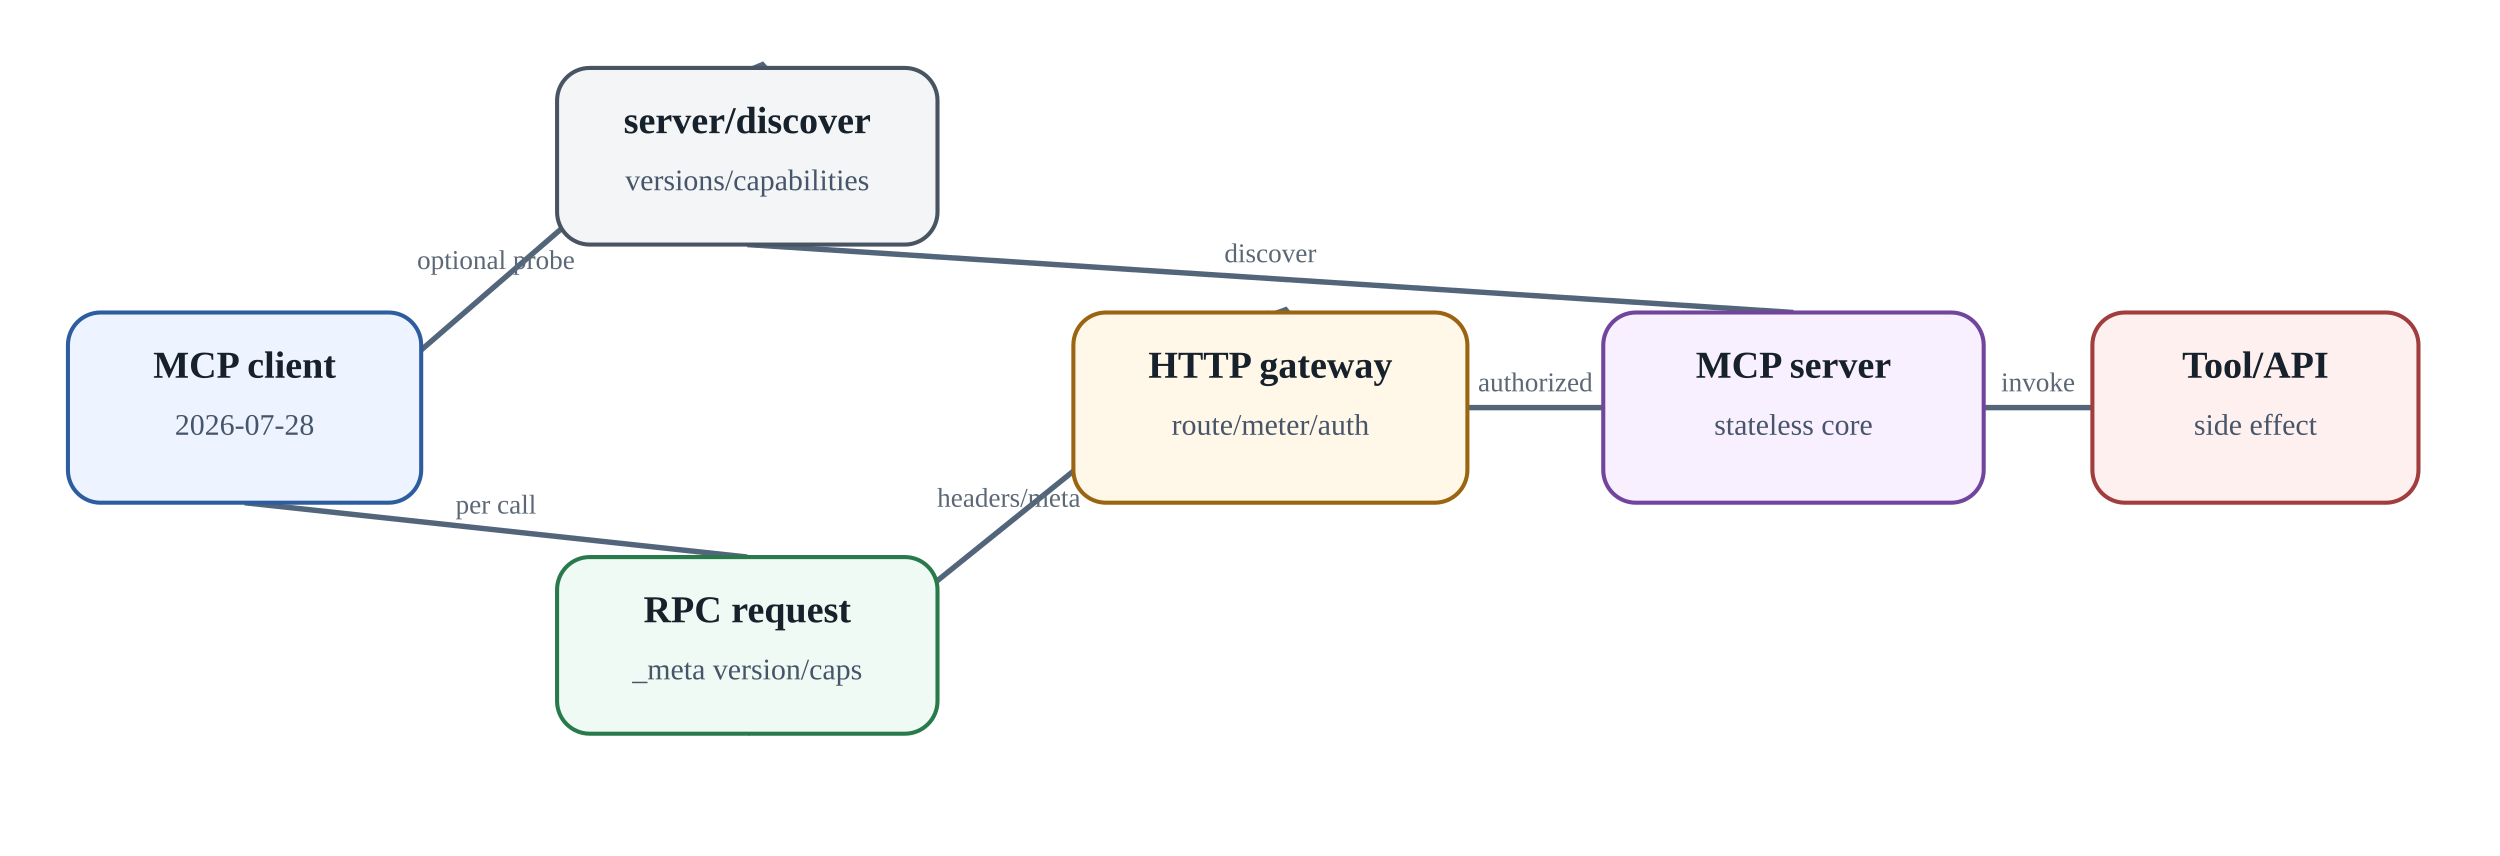
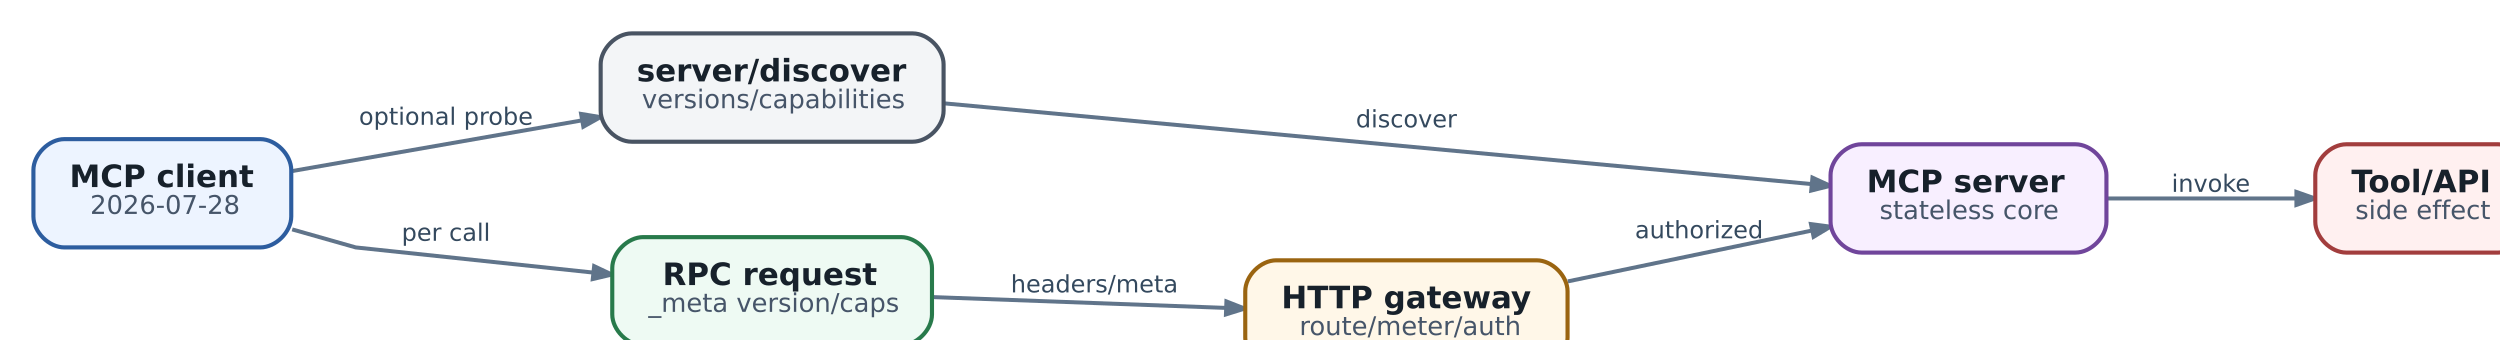
- <svg xmlns="http://www.w3.org/2000/svg" aria-label="MCP 2026-07-28: stateless request model and discovery" class="diagram" height="315" role="img" viewbox="0 0 920 315" width="920">
-   <defs>
-     <marker id="arrow" markerheight="10" markerunits="strokeWidth" markerwidth="10" orient="auto" refx="8" refy="3">
-       <path d="M0,0 L0,6 L9,3 z" fill="#53657a" />
-     </marker>
-   </defs>
-   <line marker-end="url(#arrow)" stroke="#53657a" stroke-width="2" x1="90.0" x2="275.0" y1="185" y2="25" />
-   <text fill="#5c6875" font-size="10" text-anchor="middle" x="182.5" y="99.0">optional probe</text>
-   <line marker-end="url(#arrow)" stroke="#53657a" stroke-width="2" x1="275.0" x2="660.0" y1="90" y2="115" />
-   <text fill="#5c6875" font-size="10" text-anchor="middle" x="467.5" y="96.5">discover</text>
-   <line marker-end="url(#arrow)" stroke="#53657a" stroke-width="2" x1="90.0" x2="275.0" y1="185" y2="205" />
-   <text fill="#5c6875" font-size="10" text-anchor="middle" x="182.5" y="189.0">per call</text>
-   <line marker-end="url(#arrow)" stroke="#53657a" stroke-width="2" x1="275.0" x2="467.5" y1="270" y2="115" />
-   <text fill="#5c6875" font-size="10" text-anchor="middle" x="371.25" y="186.5">headers/meta</text>
-   <line marker-end="url(#arrow)" stroke="#53657a" stroke-width="2" x1="540" x2="590" y1="150.0" y2="150.0" />
-   <text fill="#5c6875" font-size="10" text-anchor="middle" x="565.0" y="144.0">authorized</text>
-   <line marker-end="url(#arrow)" stroke="#53657a" stroke-width="2" x1="730" x2="770" y1="150.0" y2="150.0" />
-   <text fill="#5c6875" font-size="10" text-anchor="middle" x="750.0" y="144.0">invoke</text>
-   <rect fill="#edf4ff" height="70" rx="12" ry="12" stroke="#2d5d9f" stroke-width="1.5" width="130" x="25" y="115" />
-   <text fill="#17212b" font-size="14" font-weight="700" text-anchor="middle" x="90.0" y="139">MCP client</text>
-   <text fill="#465569" font-size="11" text-anchor="middle" x="90.0" y="160">2026-07-28</text>
-   <rect fill="#f3f5f7" height="65" rx="12" ry="12" stroke="#495463" stroke-width="1.5" width="140" x="205" y="25" />
-   <text fill="#17212b" font-size="14" font-weight="700" text-anchor="middle" x="275.0" y="49">server/discover</text>
-   <text fill="#465569" font-size="11" text-anchor="middle" x="275.0" y="70">versions/capabilities</text>
-   <rect fill="#eefaf3" height="65" rx="12" ry="12" stroke="#287a4b" stroke-width="1.5" width="140" x="205" y="205" />
-   <text fill="#17212b" font-size="14" font-weight="700" text-anchor="middle" x="275.0" y="229">RPC request</text>
-   <text fill="#465569" font-size="11" text-anchor="middle" x="275.0" y="250">_meta version/caps</text>
-   <rect fill="#fff7e8" height="70" rx="12" ry="12" stroke="#9a6410" stroke-width="1.5" width="145" x="395" y="115" />
-   <text fill="#17212b" font-size="14" font-weight="700" text-anchor="middle" x="467.5" y="139">HTTP gateway</text>
-   <text fill="#465569" font-size="11" text-anchor="middle" x="467.5" y="160">route/meter/auth</text>
-   <rect fill="#f8efff" height="70" rx="12" ry="12" stroke="#70459b" stroke-width="1.5" width="140" x="590" y="115" />
-   <text fill="#17212b" font-size="14" font-weight="700" text-anchor="middle" x="660.0" y="139">MCP server</text>
-   <text fill="#465569" font-size="11" text-anchor="middle" x="660.0" y="160">stateless core</text>
-   <rect fill="#fff0f0" height="70" rx="12" ry="12" stroke="#a23d3d" stroke-width="1.5" width="120" x="770" y="115" />
-   <text fill="#17212b" font-size="14" font-weight="700" text-anchor="middle" x="830.0" y="139">Tool/API</text>
-   <text fill="#465569" font-size="11" text-anchor="middle" x="830.0" y="160">side effect</text>
+ <svg xmlns="http://www.w3.org/2000/svg" aria-label="MCP 2026-07-28: stateless request model and discovery" class="diagram diagram-redrawn" height="155.92" role="img" style="width:100%;height:auto;overflow:visible" viewbox="0.00 0.00 993.92 155.92" width="993.92">
+   <g class="graph" id="graph0" transform="scale(1 1) rotate(0) translate(12.96 142.96)">
+     <g class="edge" id="edge1">
+       <path d="M100.16,-76.59C132.77,-82.3 176.13,-89.88 212.72,-96.27" fill="none" stroke="#60748a" stroke-width="1.55" />
+       <polygon fill="#60748a" points="212.41,-98.78 219.94,-97.54 213.28,-93.81 212.41,-98.78" stroke="#60748a" stroke-width="1.55" />
+       <text fill="#34495e" font-family="DejaVu Sans" font-size="9.30" text-anchor="middle" x="160" y="-94.56">optional probe</text>
+     </g>
+     <g class="edge" id="edge3">
+       <path d="M100.36,-53.99C113.93,-50.14 125,-47 125,-47 125,-47 173.46,-41.87 217.13,-37.24" fill="none" stroke="#60748a" stroke-width="1.55" />
+       <polygon fill="#60748a" points="217.47,-39.74 224.36,-36.48 216.94,-34.73 217.47,-39.74" stroke="#60748a" stroke-width="1.55" />
+       <text fill="#34495e" font-family="DejaVu Sans" font-size="9.30" text-anchor="middle" x="160" y="-49.56">per call</text>
+     </g>
+     <g class="edge" id="edge2">
+       <path d="M353.2,-102.88C443.01,-94.53 602.81,-79.65 689.52,-71.58" fill="none" stroke="#60748a" stroke-width="1.55" />
+       <polygon fill="#60748a" points="689.98,-74.07 696.92,-70.89 689.51,-69.05 689.98,-74.07" stroke="#60748a" stroke-width="1.55" />
+       <text fill="#34495e" font-family="DejaVu Sans" font-size="9.30" text-anchor="middle" x="532.5" y="-93.56">discover</text>
+     </g>
+     <g class="edge" id="edge4">
+       <path d="M348.76,-27.74C383.29,-26.47 426.53,-24.87 462.28,-23.55" fill="none" stroke="#60748a" stroke-width="1.55" />
+       <polygon fill="#60748a" points="462.69,-26.06 469.79,-23.28 462.51,-21.02 462.69,-26.06" stroke="#60748a" stroke-width="1.55" />
+       <text fill="#34495e" font-family="DejaVu Sans" font-size="9.30" text-anchor="middle" x="411.5" y="-29.56">headers/meta</text>
+     </g>
+     <g class="edge" id="edge5">
+       <path d="M595.11,-33.83C624.77,-40.01 660.19,-47.39 689.62,-53.52" fill="none" stroke="#60748a" stroke-width="1.55" />
+       <polygon fill="#60748a" points="689.4,-56.05 696.96,-55.05 690.43,-51.12 689.4,-56.05" stroke="#60748a" stroke-width="1.55" />
+       <text fill="#34495e" font-family="DejaVu Sans" font-size="9.30" text-anchor="middle" x="646" y="-50.56">authorized</text>
+     </g>
+     <g class="edge" id="edge6">
+       <path d="M804.18,-66C827.55,-66 854.87,-66 877.65,-66" fill="none" stroke="#60748a" stroke-width="1.55" />
+       <polygon fill="#60748a" points="877.68,-68.52 884.88,-66 877.68,-63.48 877.68,-68.52" stroke="#60748a" stroke-width="1.55" />
+       <text fill="#34495e" font-family="DejaVu Sans" font-size="9.30" text-anchor="middle" x="844.5" y="-68.56">invoke</text>
+     </g>
+     <g class="node" id="node1">
+       <path d="M88,-89C88,-89 12,-89 12,-89 6,-89 0,-83 0,-77 0,-77 0,-59 0,-59 0,-53 6,-47 12,-47 12,-47 88,-47 88,-47 94,-47 100,-53 100,-59 100,-59 100,-77 100,-77 100,-83 94,-89 88,-89" fill="#edf4ff" stroke="#2d5d9f" stroke-width="1.6" />
+       <text fill="#17212b" font-family="DejaVu Sans" font-size="12.00" font-weight="bold" text-anchor="start" x="14" y="-70.4">MCP client</text>
+       <text fill="#465569" font-family="DejaVu Sans" font-size="10.00" text-anchor="start" x="22" y="-60">2026-07-28</text>
+     </g>
+     <g class="node" id="node2">
+       <path d="M341,-130C341,-130 232,-130 232,-130 226,-130 220,-124 220,-118 220,-118 220,-100 220,-100 220,-94 226,-88 232,-88 232,-88 341,-88 341,-88 347,-88 353,-94 353,-100 353,-100 353,-118 353,-118 353,-124 347,-130 341,-130" fill="#f3f5f7" stroke="#495463" stroke-width="1.6" />
+       <text fill="#17212b" font-family="DejaVu Sans" font-size="12.00" font-weight="bold" text-anchor="start" x="234" y="-111.4">server/discover</text>
+       <text fill="#465569" font-family="DejaVu Sans" font-size="10.00" text-anchor="start" x="236" y="-101">versions/capabilities</text>
+     </g>
+     <g class="node" id="node3">
+       <path d="M336.5,-51C336.5,-51 236.5,-51 236.5,-51 230.5,-51 224.5,-45 224.5,-39 224.5,-39 224.5,-21 224.5,-21 224.5,-15 230.5,-9 236.5,-9 236.5,-9 336.5,-9 336.5,-9 342.5,-9 348.5,-15 348.5,-21 348.5,-21 348.5,-39 348.5,-39 348.5,-45 342.5,-51 336.5,-51" fill="#eefaf3" stroke="#287a4b" stroke-width="1.6" />
+       <text fill="#17212b" font-family="DejaVu Sans" font-size="12.00" font-weight="bold" text-anchor="start" x="244" y="-32.4">RPC request</text>
+       <text fill="#465569" font-family="DejaVu Sans" font-size="10.00" text-anchor="start" x="238.5" y="-22">_meta version/caps</text>
+     </g>
+     <g class="node" id="node4">
+       <path d="M583,-42C583,-42 482,-42 482,-42 476,-42 470,-36 470,-30 470,-30 470,-12 470,-12 470,-6 476,0 482,0 482,0 583,0 583,0 589,0 595,-6 595,-12 595,-12 595,-30 595,-30 595,-36 589,-42 583,-42" fill="#fff7e8" stroke="#9a6410" stroke-width="1.6" />
+       <text fill="#17212b" font-family="DejaVu Sans" font-size="12.00" font-weight="bold" text-anchor="start" x="484" y="-23.4">HTTP gateway</text>
+       <text fill="#465569" font-family="DejaVu Sans" font-size="10.00" text-anchor="start" x="491" y="-13">route/meter/auth</text>
+     </g>
+     <g class="node" id="node5">
+       <path d="M792,-87C792,-87 709,-87 709,-87 703,-87 697,-81 697,-75 697,-75 697,-57 697,-57 697,-51 703,-45 709,-45 709,-45 792,-45 792,-45 798,-45 804,-51 804,-57 804,-57 804,-75 804,-75 804,-81 798,-87 792,-87" fill="#f8efff" stroke="#70459b" stroke-width="1.6" />
+       <text fill="#17212b" font-family="DejaVu Sans" font-size="12.00" font-weight="bold" text-anchor="start" x="711" y="-68.4">MCP server</text>
+       <text fill="#465569" font-family="DejaVu Sans" font-size="10.00" text-anchor="start" x="716" y="-58">stateless core</text>
+     </g>
+     <g class="node" id="node6">
+       <path d="M956,-87C956,-87 897,-87 897,-87 891,-87 885,-81 885,-75 885,-75 885,-57 885,-57 885,-51 891,-45 897,-45 897,-45 956,-45 956,-45 962,-45 968,-51 968,-57 968,-57 968,-75 968,-75 968,-81 962,-87 956,-87" fill="#fff0f0" stroke="#a23d3d" stroke-width="1.6" />
+       <text fill="#17212b" font-family="DejaVu Sans" font-size="12.00" font-weight="bold" text-anchor="start" x="899" y="-68.4">Tool/API</text>
+       <text fill="#465569" font-family="DejaVu Sans" font-size="10.00" text-anchor="start" x="900.5" y="-58">side effect</text>
+     </g>
+   </g>
</svg>
